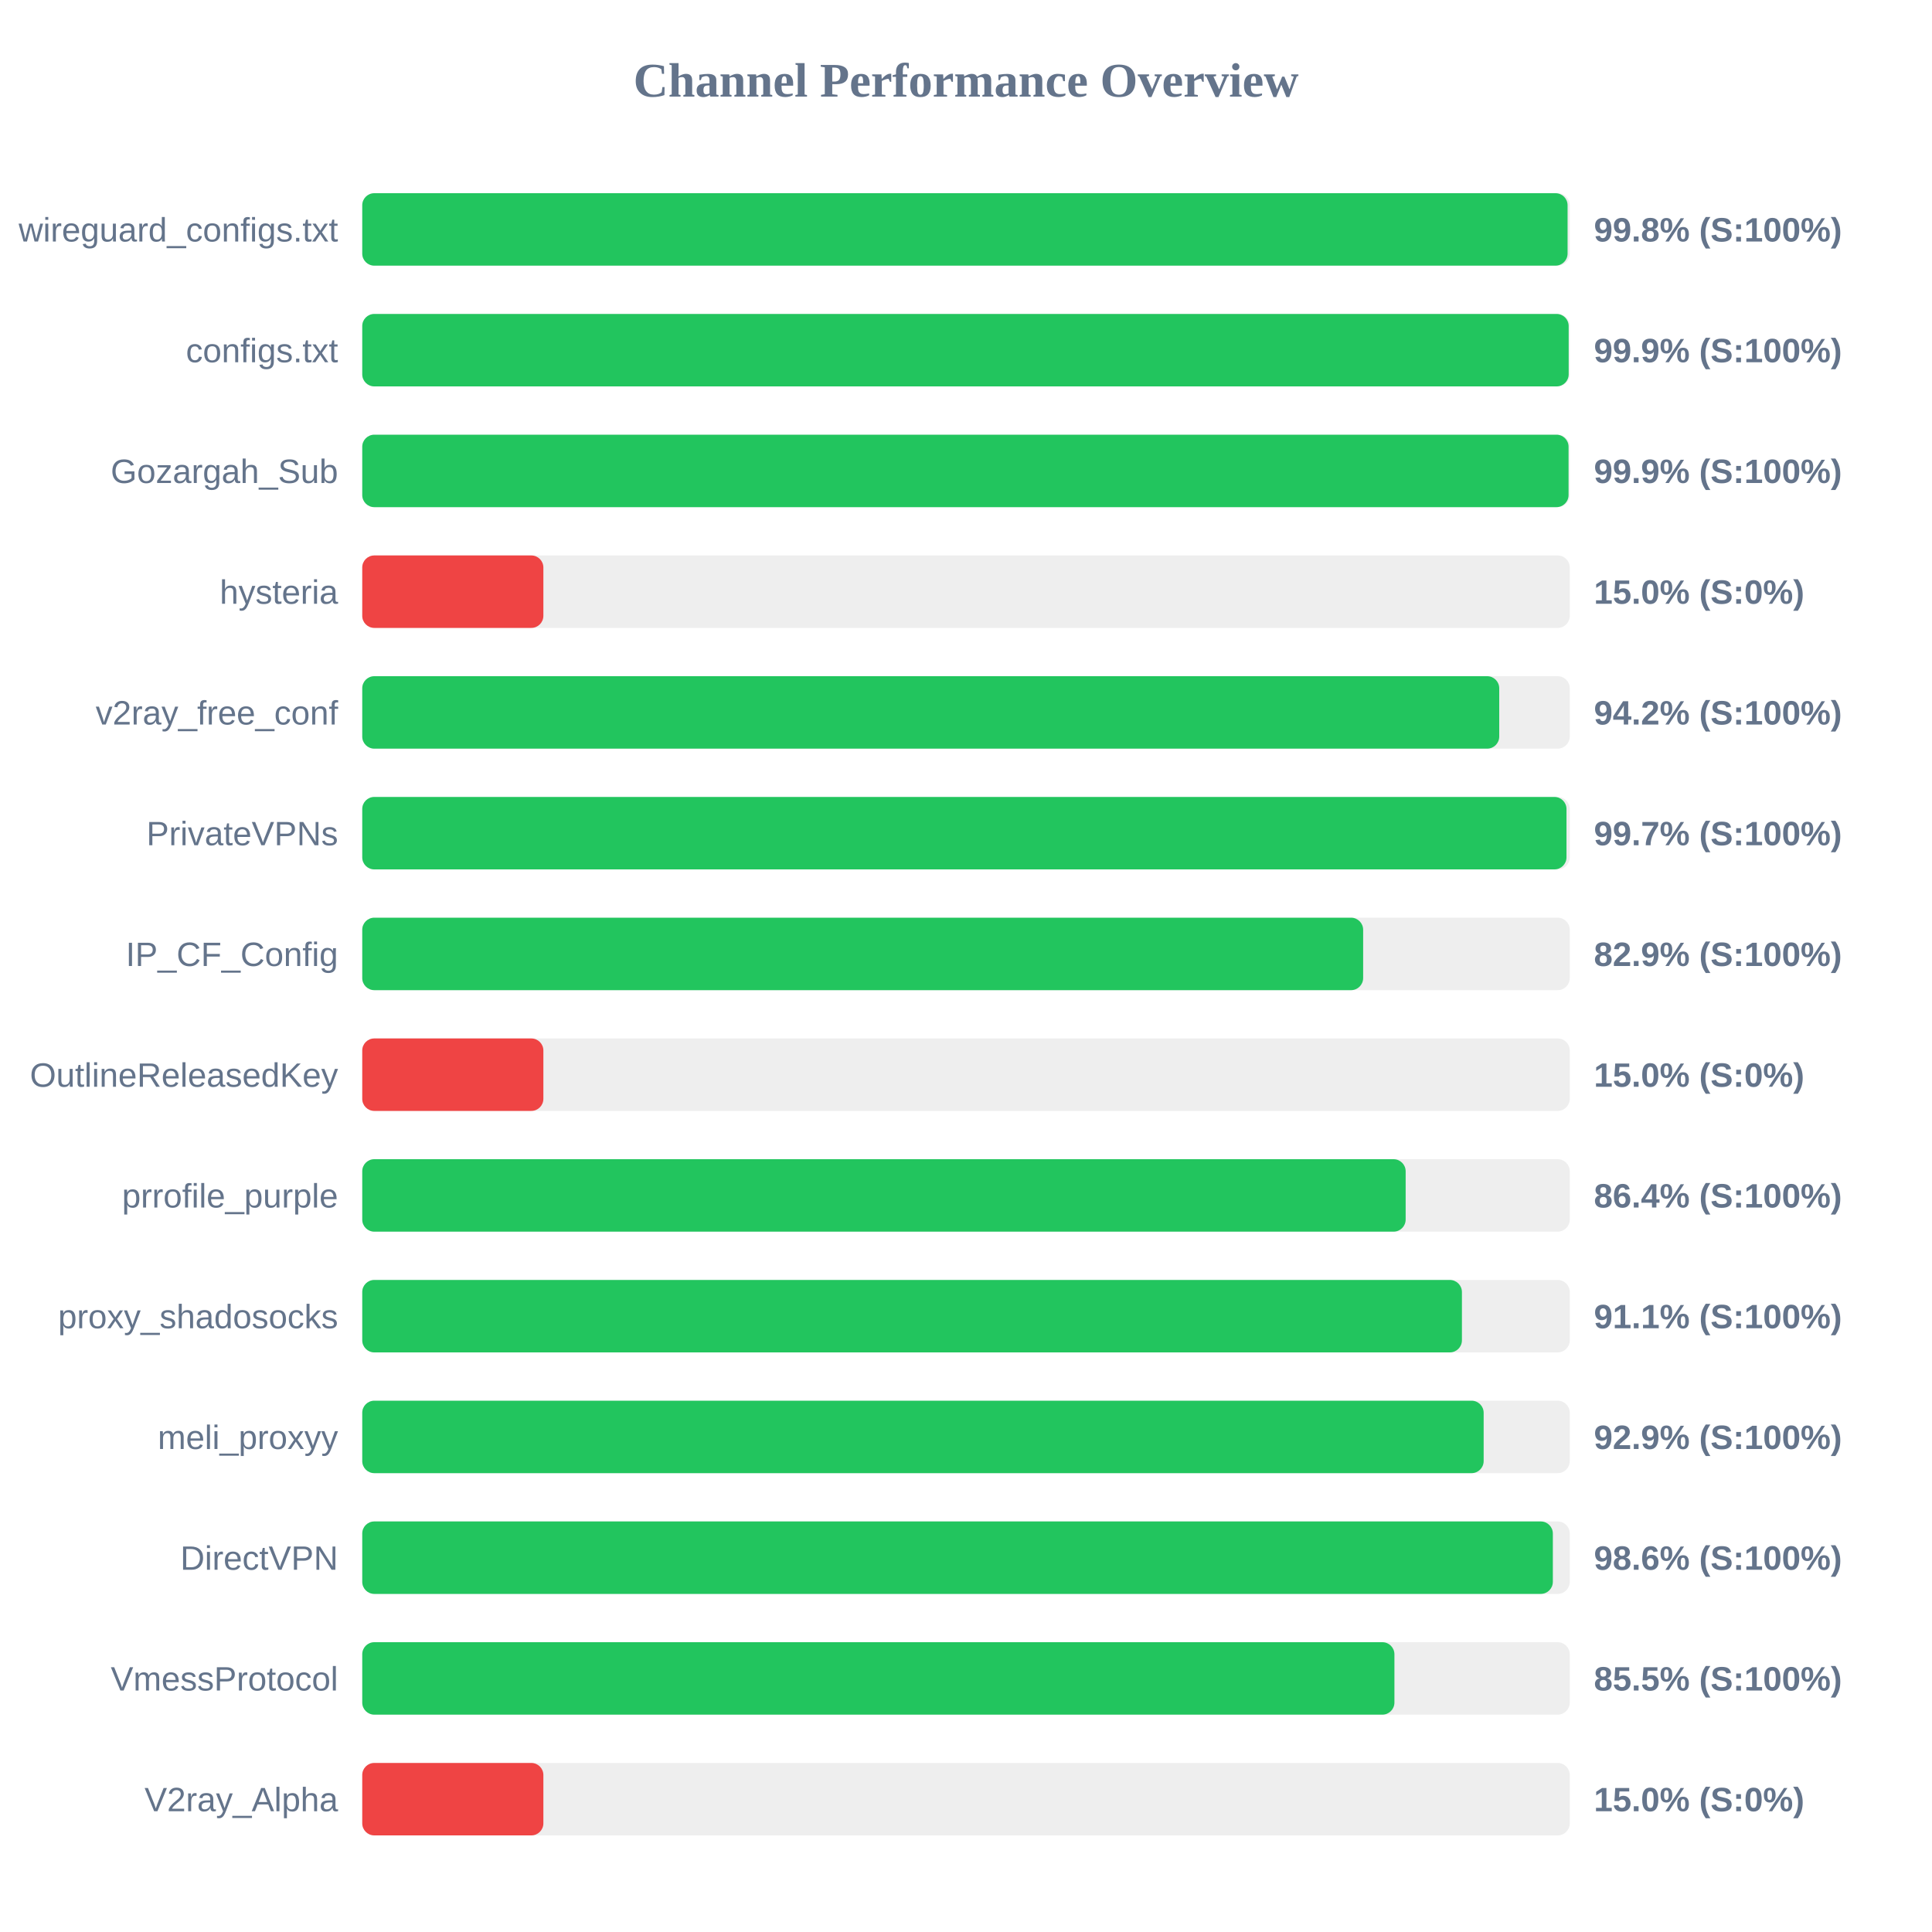
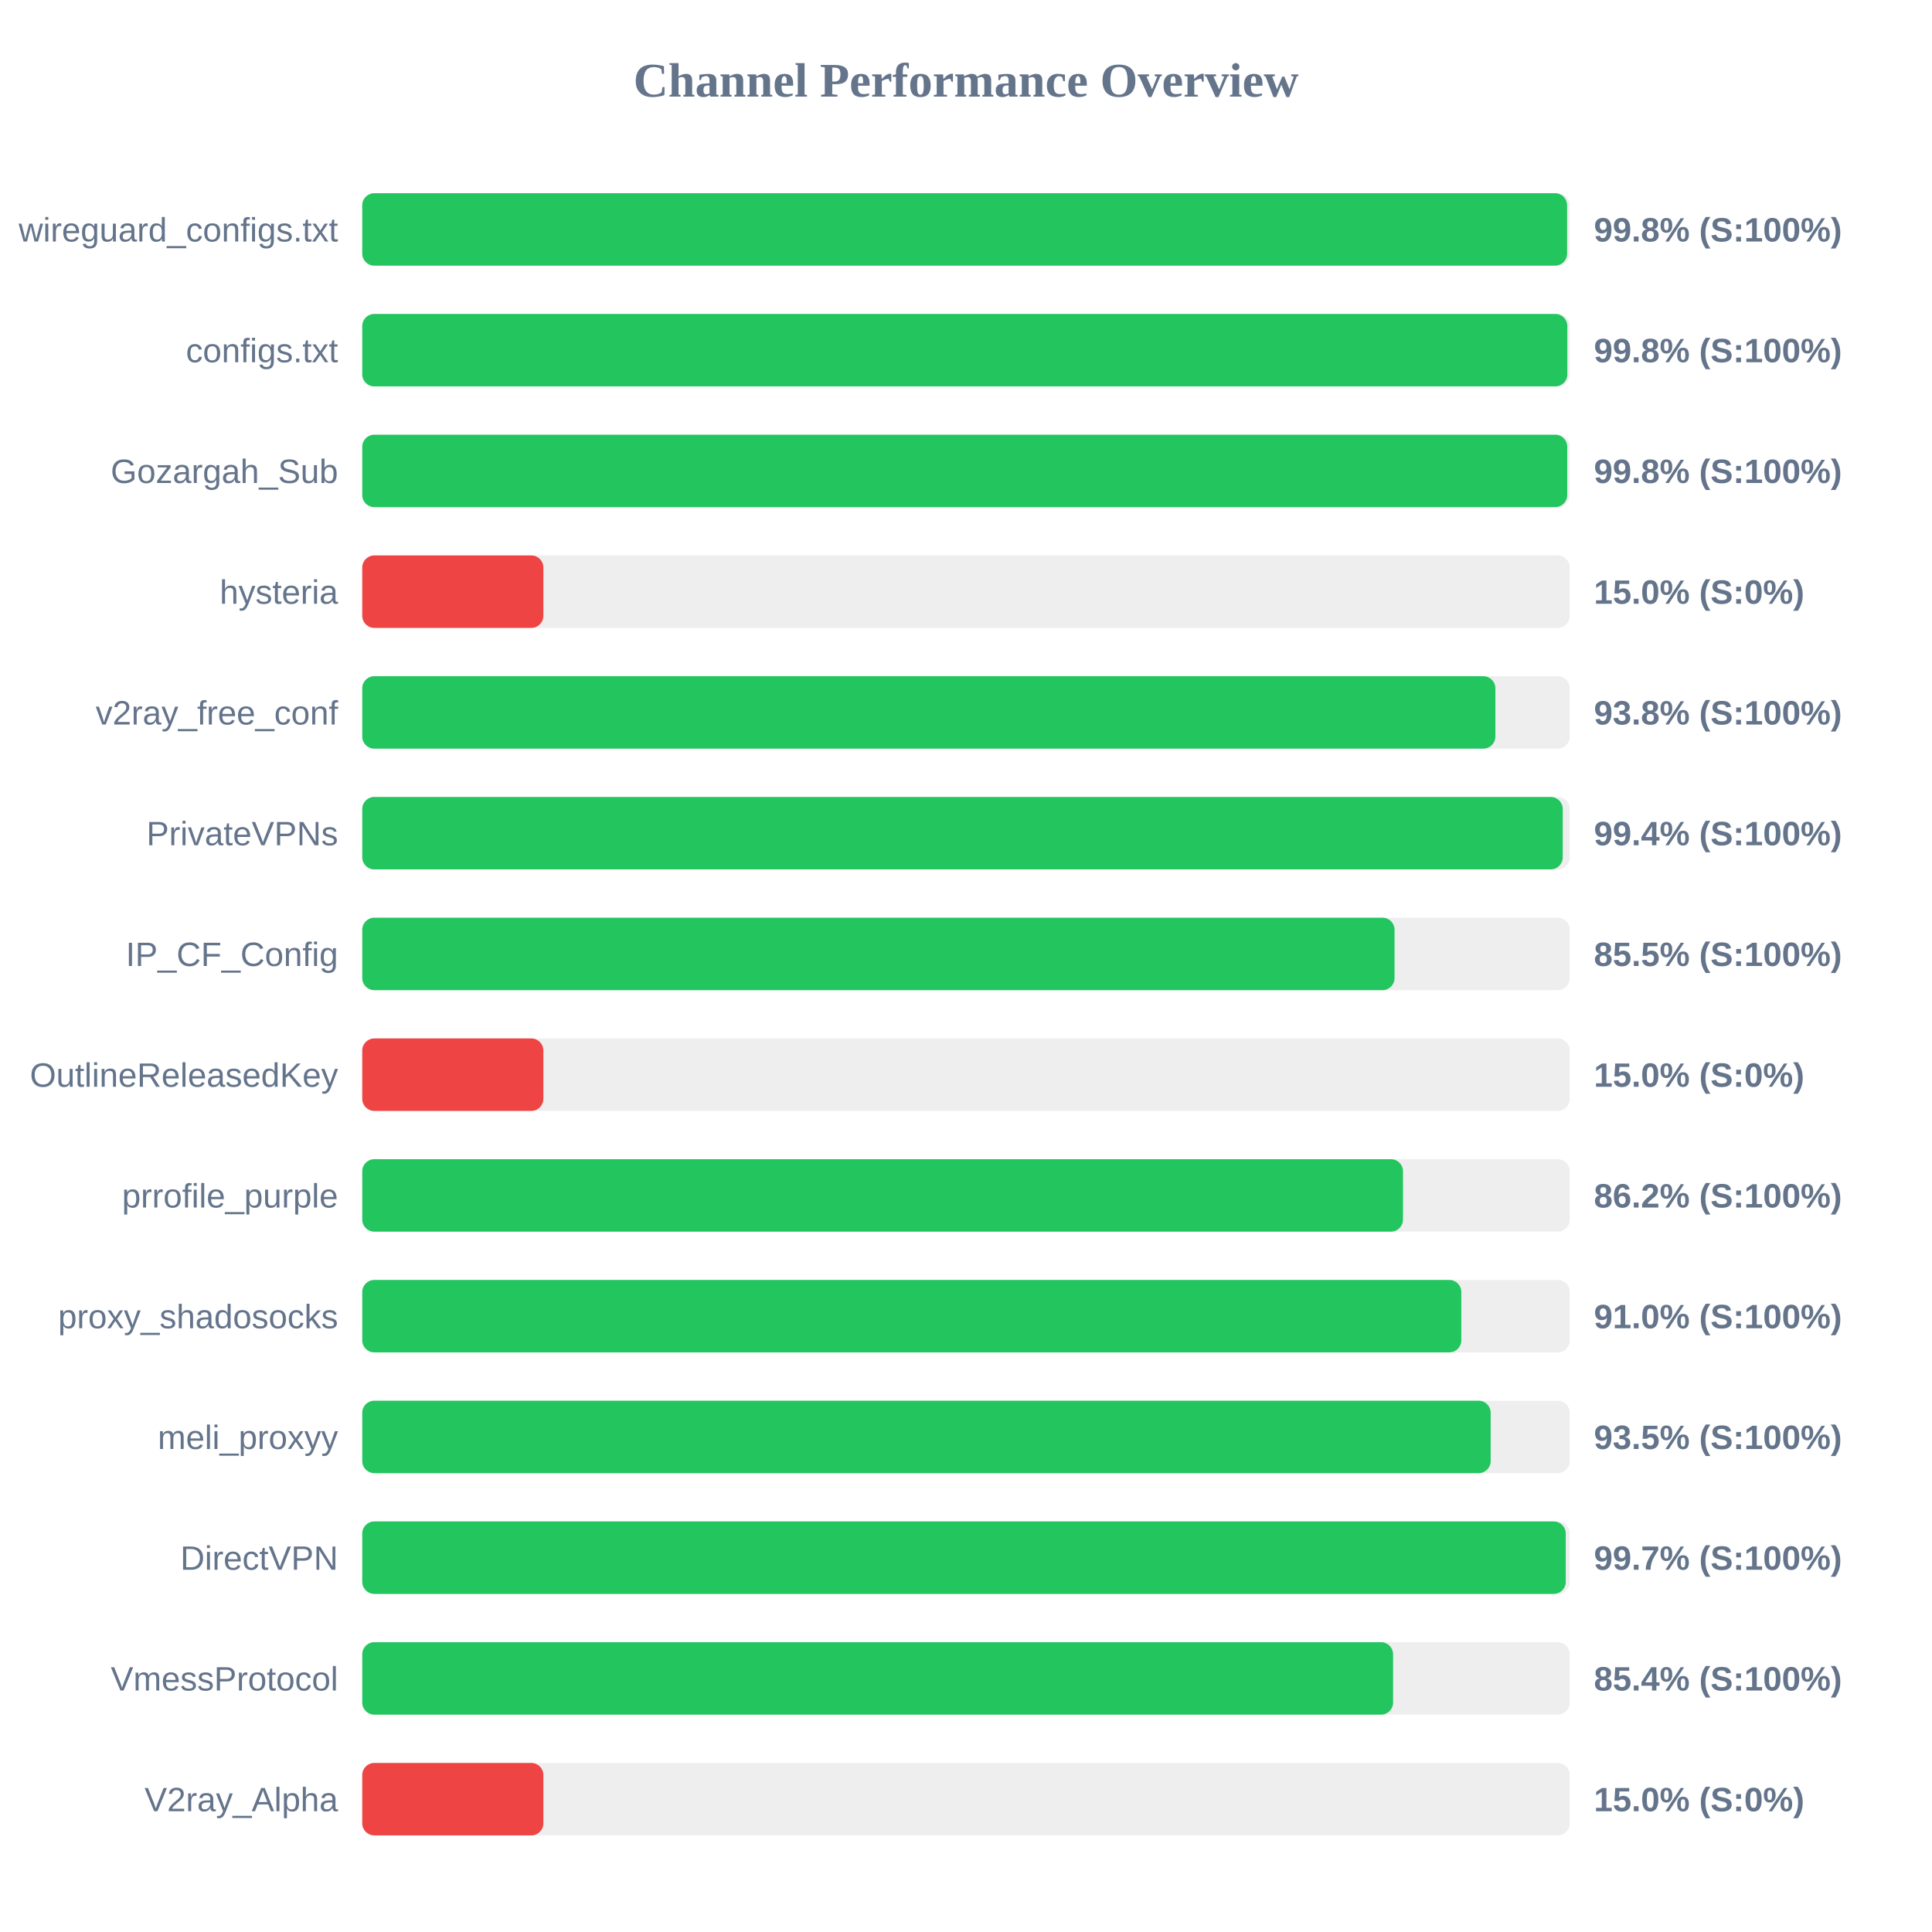
<svg xmlns="http://www.w3.org/2000/svg" width="800" height="800" version="1.1">
  <style>
        .row { font: 14px Arial; fill: #64748b; }
        .score { font: bold 14px Arial; fill: #64748b; }
    </style>
  <text x="400" y="40" text-anchor="middle" font-size="20px" font-weight="bold" fill="#64748b">Channel Performance Overview</text>
  <rect x="150" y="80" width="500" height="30" fill="#eee" rx="5" />
-   <rect x="150" y="80" width="499.1" height="30" fill="#22c55e" rx="5" />
+   <rect x="150" y="80" width="498.9" height="30" fill="#22c55e" rx="5" />
  <text x="140" y="100" text-anchor="end" class="row">wireguard_configs.txt</text>
  <text x="660" y="100" text-anchor="start" class="score">99.8% (S:100%)</text>
  <rect x="150" y="130" width="500" height="30" fill="#eee" rx="5" />
-   <rect x="150" y="130" width="499.55" height="30" fill="#22c55e" rx="5" />
+   <rect x="150" y="130" width="499.0" height="30" fill="#22c55e" rx="5" />
  <text x="140" y="150" text-anchor="end" class="row">configs.txt</text>
-   <text x="660" y="150" text-anchor="start" class="score">99.9% (S:100%)</text>
+   <text x="660" y="150" text-anchor="start" class="score">99.8% (S:100%)</text>
  <rect x="150" y="180" width="500" height="30" fill="#eee" rx="5" />
-   <rect x="150" y="180" width="499.5" height="30" fill="#22c55e" rx="5" />
+   <rect x="150" y="180" width="498.95" height="30" fill="#22c55e" rx="5" />
  <text x="140" y="200" text-anchor="end" class="row">Gozargah_Sub</text>
-   <text x="660" y="200" text-anchor="start" class="score">99.9% (S:100%)</text>
+   <text x="660" y="200" text-anchor="start" class="score">99.8% (S:100%)</text>
  <rect x="150" y="230" width="500" height="30" fill="#eee" rx="5" />
  <rect x="150" y="230" width="75.0" height="30" fill="#ef4444" rx="5" />
  <text x="140" y="250" text-anchor="end" class="row">hysteria</text>
  <text x="660" y="250" text-anchor="start" class="score">15.0% (S:0%)</text>
  <rect x="150" y="280" width="500" height="30" fill="#eee" rx="5" />
-   <rect x="150" y="280" width="470.8" height="30" fill="#22c55e" rx="5" />
+   <rect x="150" y="280" width="469.2" height="30" fill="#22c55e" rx="5" />
  <text x="140" y="300" text-anchor="end" class="row">v2ray_free_conf</text>
-   <text x="660" y="300" text-anchor="start" class="score">94.2% (S:100%)</text>
+   <text x="660" y="300" text-anchor="start" class="score">93.8% (S:100%)</text>
  <rect x="150" y="330" width="500" height="30" fill="#eee" rx="5" />
-   <rect x="150" y="330" width="498.65" height="30" fill="#22c55e" rx="5" />
+   <rect x="150" y="330" width="497.1" height="30" fill="#22c55e" rx="5" />
  <text x="140" y="350" text-anchor="end" class="row">PrivateVPNs</text>
-   <text x="660" y="350" text-anchor="start" class="score">99.7% (S:100%)</text>
+   <text x="660" y="350" text-anchor="start" class="score">99.4% (S:100%)</text>
  <rect x="150" y="380" width="500" height="30" fill="#eee" rx="5" />
-   <rect x="150" y="380" width="414.45" height="30" fill="#22c55e" rx="5" />
+   <rect x="150" y="380" width="427.45" height="30" fill="#22c55e" rx="5" />
  <text x="140" y="400" text-anchor="end" class="row">IP_CF_Config</text>
-   <text x="660" y="400" text-anchor="start" class="score">82.9% (S:100%)</text>
+   <text x="660" y="400" text-anchor="start" class="score">85.5% (S:100%)</text>
  <rect x="150" y="430" width="500" height="30" fill="#eee" rx="5" />
  <rect x="150" y="430" width="75.0" height="30" fill="#ef4444" rx="5" />
  <text x="140" y="450" text-anchor="end" class="row">OutlineReleasedKey</text>
  <text x="660" y="450" text-anchor="start" class="score">15.0% (S:0%)</text>
  <rect x="150" y="480" width="500" height="30" fill="#eee" rx="5" />
-   <rect x="150" y="480" width="432.05" height="30" fill="#22c55e" rx="5" />
+   <rect x="150" y="480" width="430.95" height="30" fill="#22c55e" rx="5" />
  <text x="140" y="500" text-anchor="end" class="row">prrofile_purple</text>
-   <text x="660" y="500" text-anchor="start" class="score">86.4% (S:100%)</text>
+   <text x="660" y="500" text-anchor="start" class="score">86.2% (S:100%)</text>
  <rect x="150" y="530" width="500" height="30" fill="#eee" rx="5" />
-   <rect x="150" y="530" width="455.35" height="30" fill="#22c55e" rx="5" />
+   <rect x="150" y="530" width="455.1" height="30" fill="#22c55e" rx="5" />
  <text x="140" y="550" text-anchor="end" class="row">proxy_shadosocks</text>
-   <text x="660" y="550" text-anchor="start" class="score">91.1% (S:100%)</text>
+   <text x="660" y="550" text-anchor="start" class="score">91.0% (S:100%)</text>
  <rect x="150" y="580" width="500" height="30" fill="#eee" rx="5" />
-   <rect x="150" y="580" width="464.35" height="30" fill="#22c55e" rx="5" />
+   <rect x="150" y="580" width="467.25" height="30" fill="#22c55e" rx="5" />
  <text x="140" y="600" text-anchor="end" class="row">meli_proxyy</text>
-   <text x="660" y="600" text-anchor="start" class="score">92.9% (S:100%)</text>
+   <text x="660" y="600" text-anchor="start" class="score">93.5% (S:100%)</text>
  <rect x="150" y="630" width="500" height="30" fill="#eee" rx="5" />
-   <rect x="150" y="630" width="493.0" height="30" fill="#22c55e" rx="5" />
+   <rect x="150" y="630" width="498.35" height="30" fill="#22c55e" rx="5" />
  <text x="140" y="650" text-anchor="end" class="row">DirectVPN</text>
-   <text x="660" y="650" text-anchor="start" class="score">98.6% (S:100%)</text>
+   <text x="660" y="650" text-anchor="start" class="score">99.7% (S:100%)</text>
  <rect x="150" y="680" width="500" height="30" fill="#eee" rx="5" />
-   <rect x="150" y="680" width="427.4" height="30" fill="#22c55e" rx="5" />
+   <rect x="150" y="680" width="426.85" height="30" fill="#22c55e" rx="5" />
  <text x="140" y="700" text-anchor="end" class="row">VmessProtocol</text>
-   <text x="660" y="700" text-anchor="start" class="score">85.5% (S:100%)</text>
+   <text x="660" y="700" text-anchor="start" class="score">85.4% (S:100%)</text>
  <rect x="150" y="730" width="500" height="30" fill="#eee" rx="5" />
  <rect x="150" y="730" width="75.0" height="30" fill="#ef4444" rx="5" />
  <text x="140" y="750" text-anchor="end" class="row">V2ray_Alpha</text>
  <text x="660" y="750" text-anchor="start" class="score">15.0% (S:0%)</text>
</svg>
